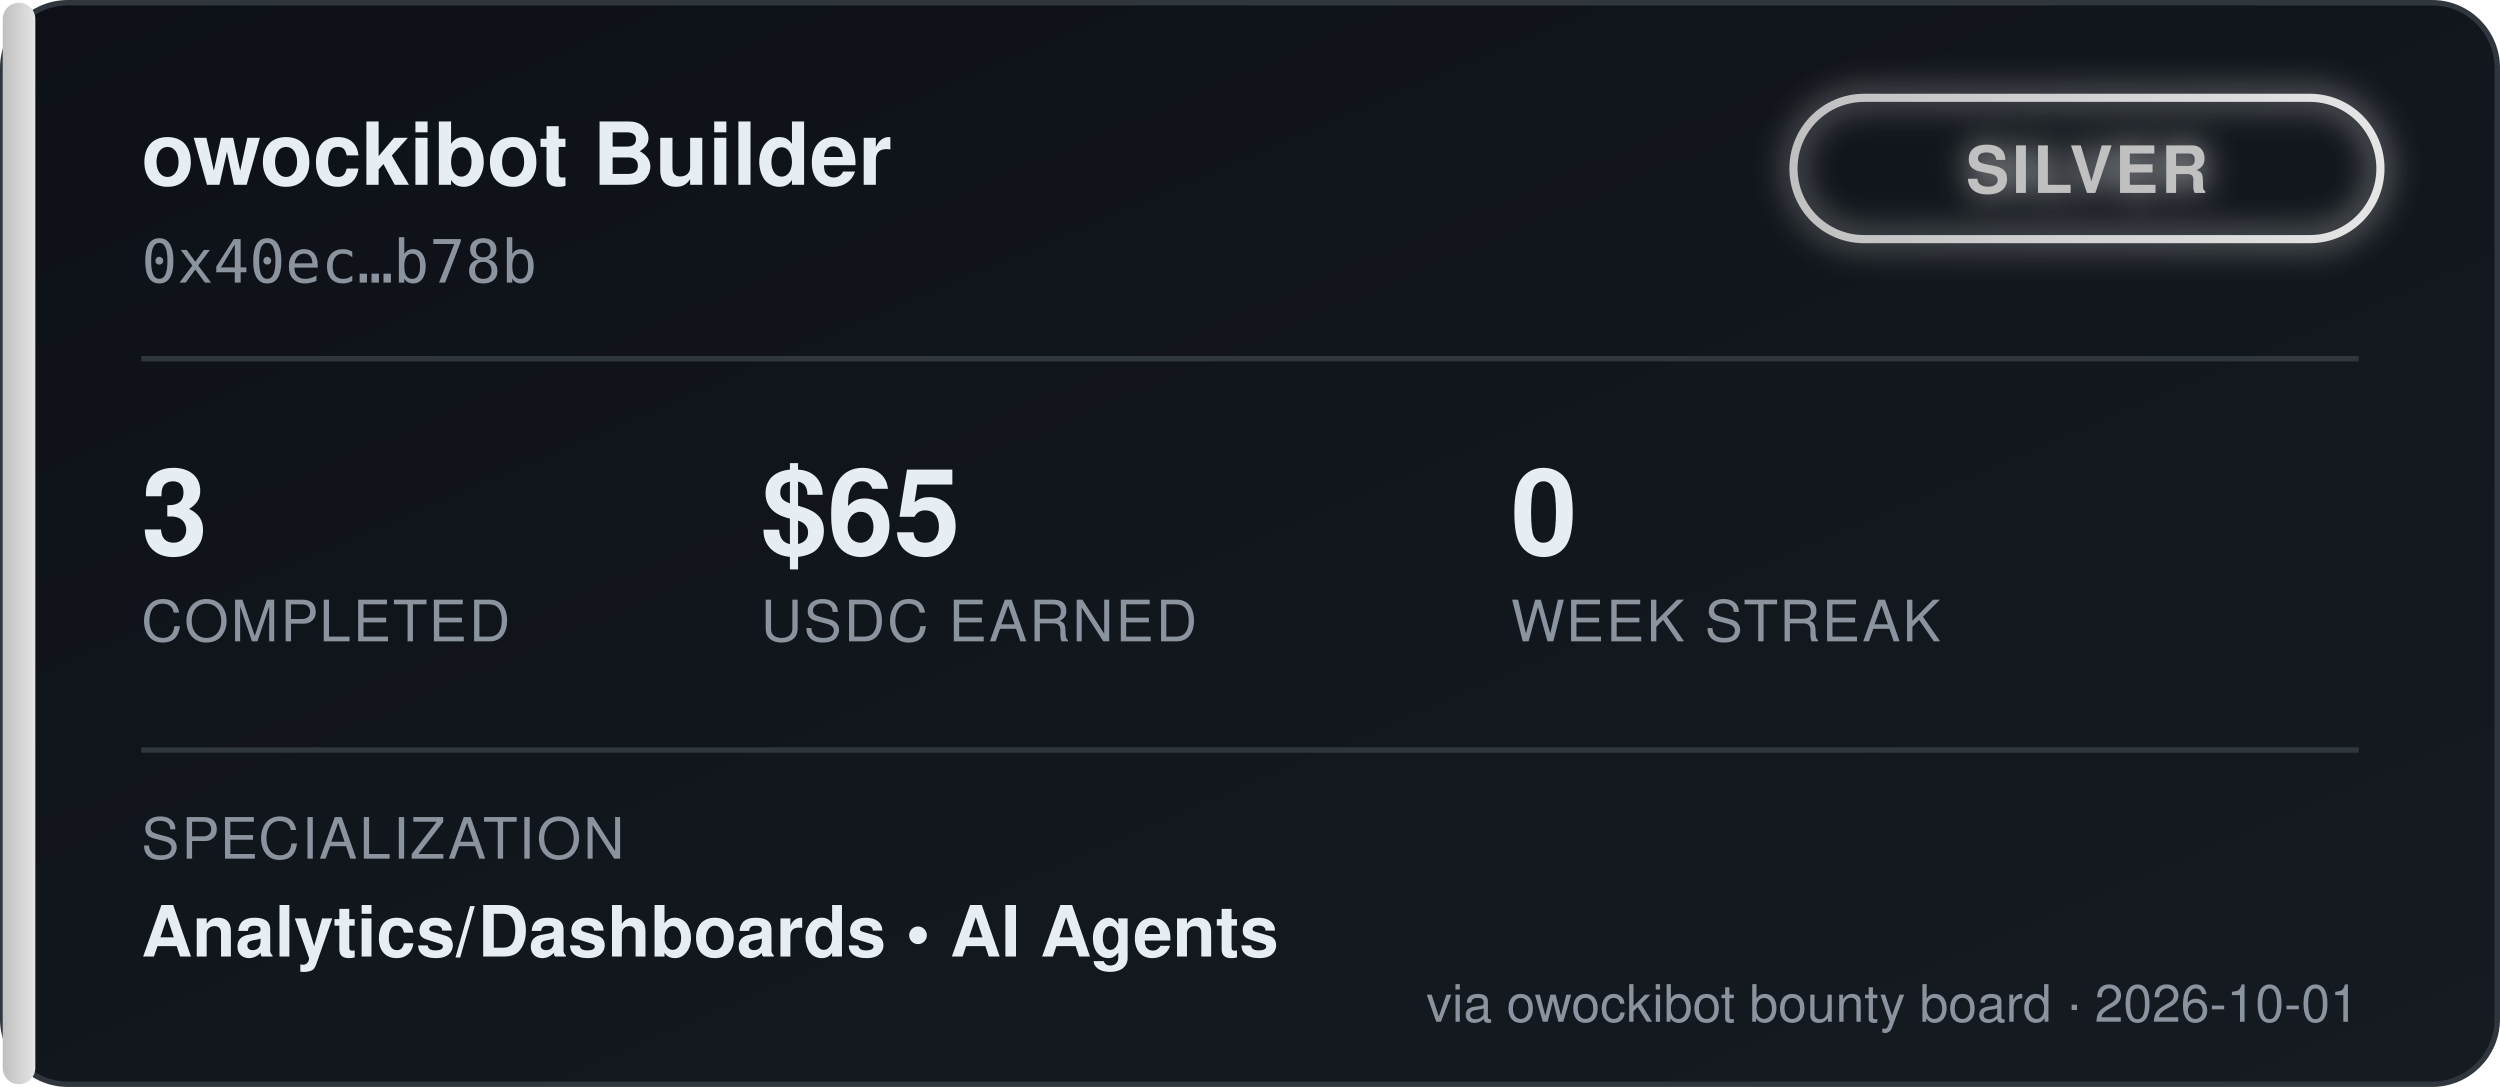
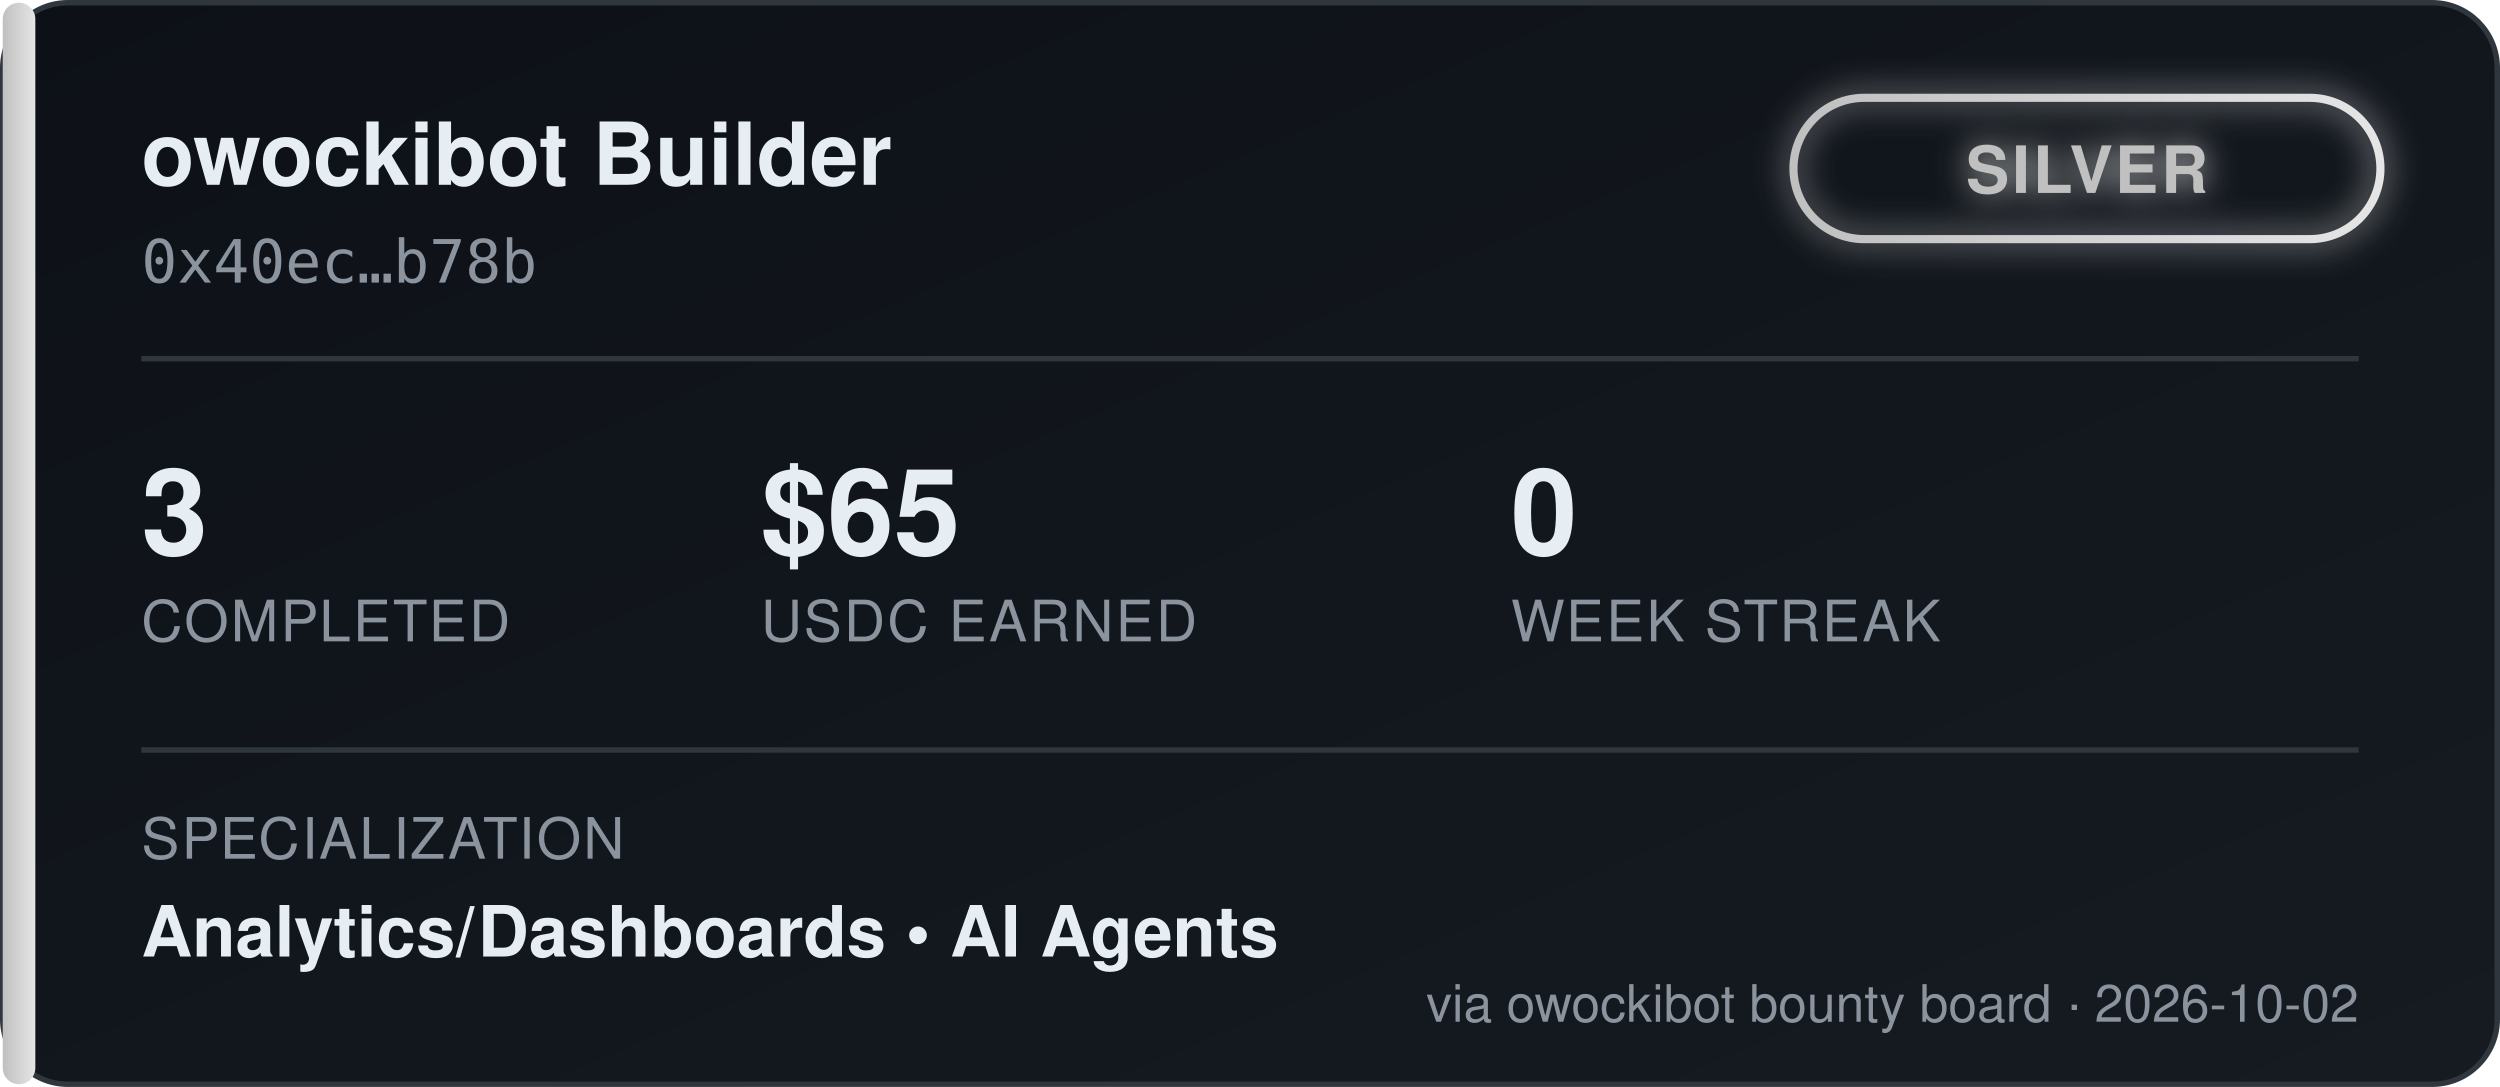
<svg xmlns="http://www.w3.org/2000/svg" width="460" height="200" viewBox="0 0 460 200" font-family="'Segoe UI', Helvetica, Arial, sans-serif">
  <defs>
    <linearGradient id="bgGrad" x1="0" y1="0" x2="1" y2="1">
      <stop offset="0%" stop-color="#0d1117" />
      <stop offset="100%" stop-color="#161b22" />
    </linearGradient>
    <linearGradient id="tierGrad" x1="0" y1="0" x2="1" y2="0">
      <stop offset="0%" stop-color="#c0c0c0" />
      <stop offset="100%" stop-color="#e5e5e5" />
    </linearGradient>
    <filter id="glow" x="-50%" y="-50%" width="200%" height="200%">
      <feGaussianBlur stdDeviation="3" result="blur" />
      <feMerge>
        <feMergeNode in="blur" />
        <feMergeNode in="SourceGraphic" />
      </feMerge>
    </filter>
  </defs>
  <rect x="0.5" y="0.5" width="459" height="199" rx="12" fill="url(#bgGrad)" stroke="#30363d" />
  <rect x="0.5" y="0.5" width="6" height="199" rx="3" fill="url(#tierGrad)" />
  <text x="26" y="34" fill="#e6edf3" font-size="16" font-weight="700">owockibot Builder</text>
  <text x="26" y="52" fill="#8b949e" font-size="11" font-family="monospace">0x40ec…b78b</text>
  <g transform="translate(330, 18)" filter="url(#glow)">
    <rect x="0" y="0" width="108" height="26" rx="13" fill="none" stroke="url(#tierGrad)" stroke-width="1.5" />
    <text x="54" y="17.5" fill="#c0c0c0" font-size="12" font-weight="700" text-anchor="middle" letter-spacing="0.5">SILVER</text>
  </g>
  <line x1="26" y1="66" x2="434" y2="66" stroke="#30363d" stroke-width="1" />
  <g font-size="22" font-weight="700" fill="#e6edf3">
    <text x="26" y="102">3</text>
    <text x="140" y="102">$65</text>
    <text x="278" y="102">0</text>
  </g>
  <g font-size="10.5" fill="#8b949e" letter-spacing="0.4">
    <text x="26" y="118">COMPLETED</text>
    <text x="140" y="118">USDC EARNED</text>
    <text x="278" y="118">WEEK STREAK</text>
  </g>
  <line x1="26" y1="138" x2="434" y2="138" stroke="#30363d" stroke-width="1" />
  <text x="26" y="158" fill="#8b949e" font-size="10.5" letter-spacing="0.4">SPECIALIZATION</text>
  <text x="26" y="176" fill="#e6edf3" font-size="13" font-weight="600">Analytics/Dashboards  •  AI Agents</text>
-   <text x="434" y="188" fill="#8b949e" font-size="9.5" text-anchor="end">via owockibot bounty board · 2026-10-01</text>
+   <text x="434" y="188" fill="#8b949e" font-size="9.5" text-anchor="end">via owockibot bounty board · 2026-10-02</text>
</svg>
